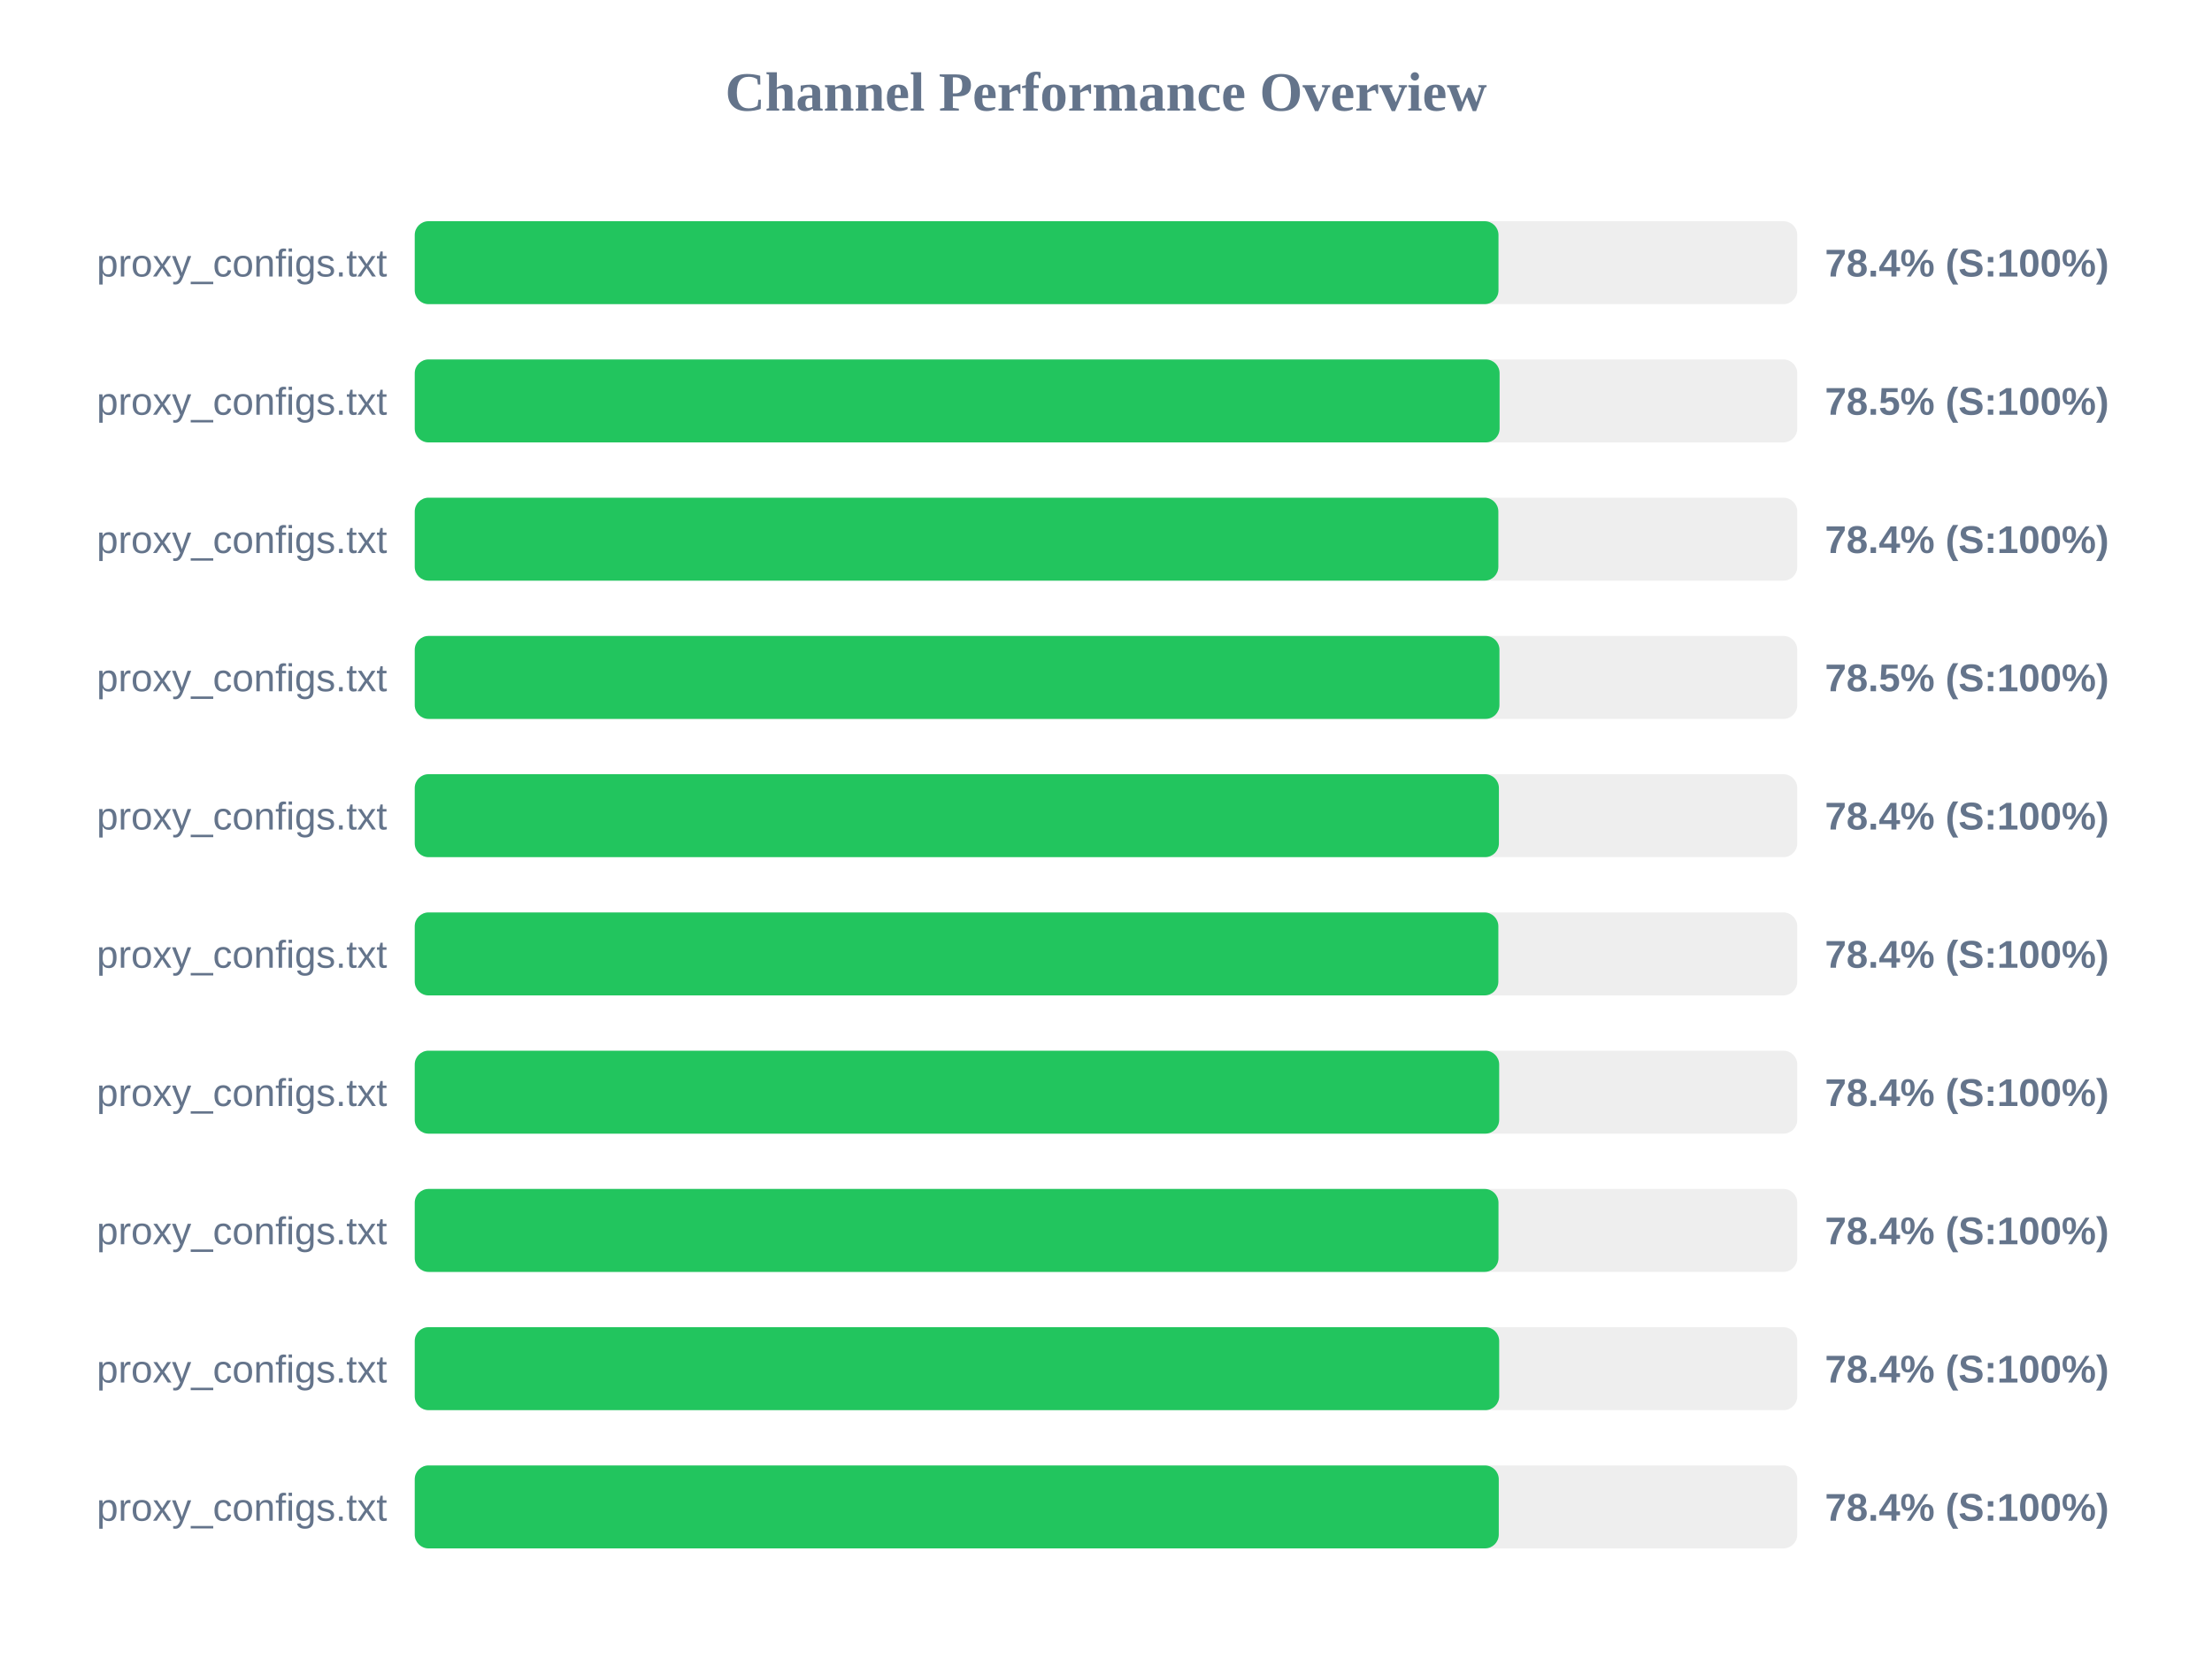
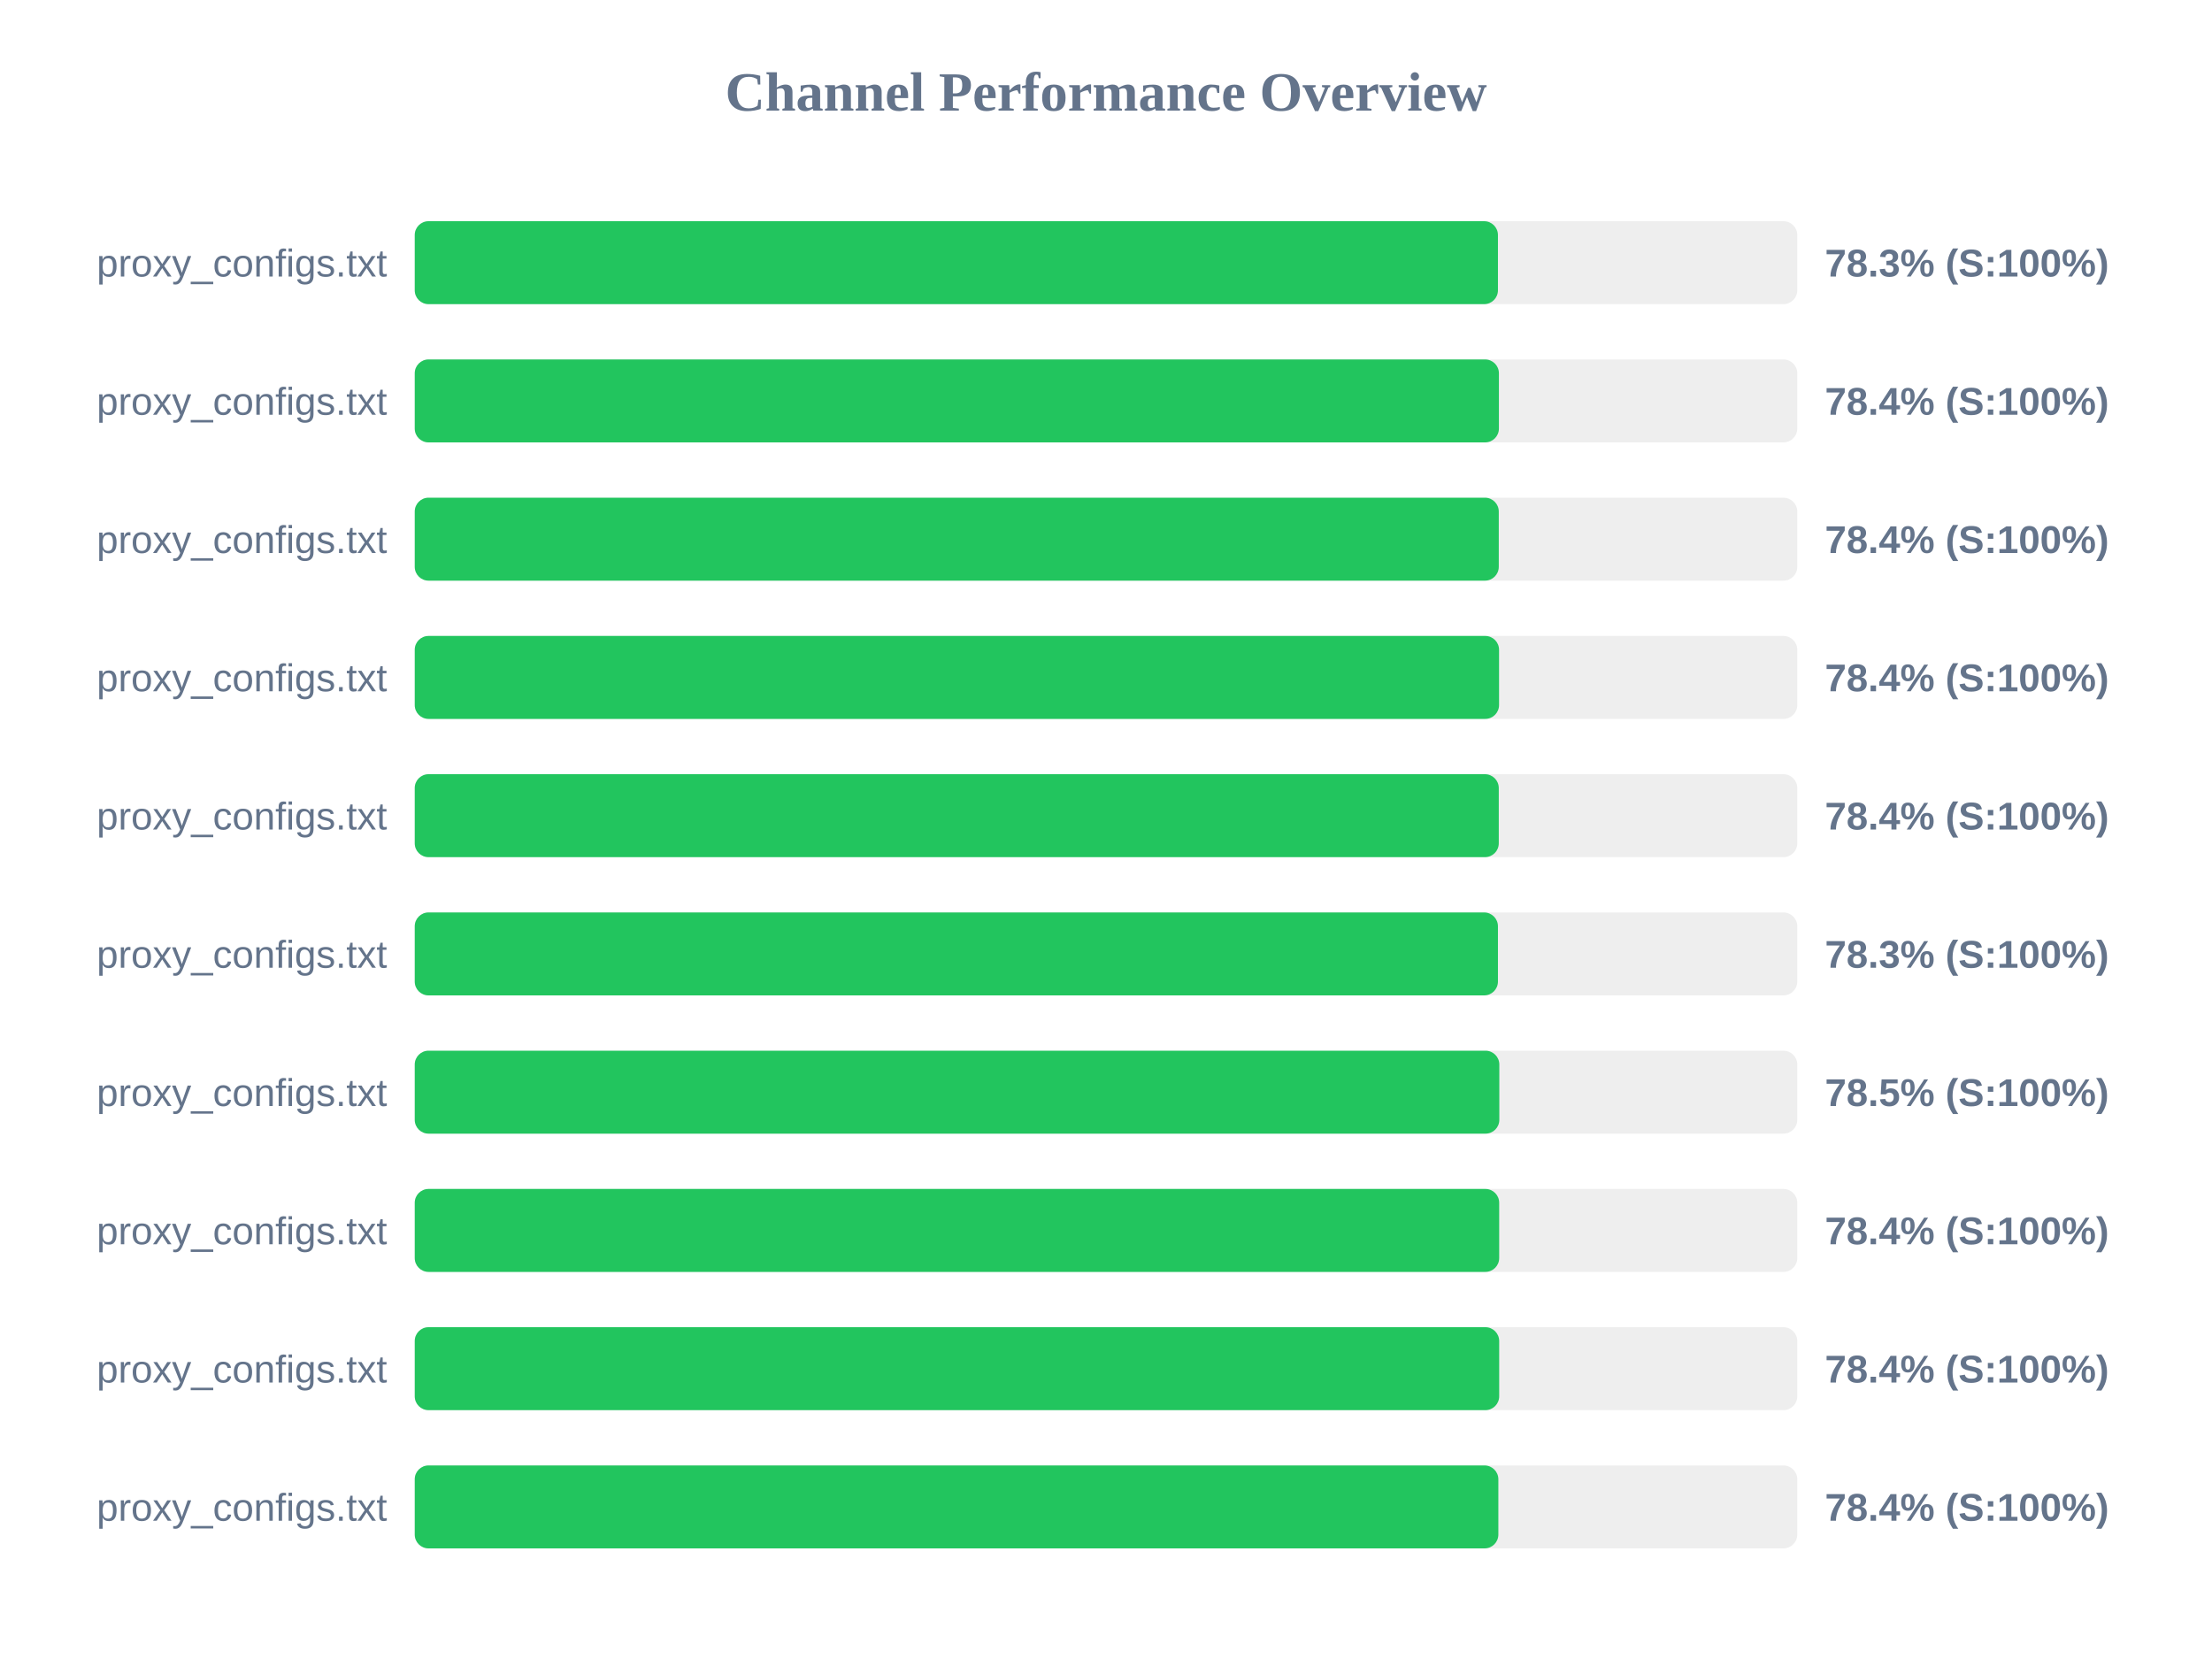
<svg xmlns="http://www.w3.org/2000/svg" width="800" height="600" version="1.1">
  <style>
        .row { font: 14px Arial; fill: #64748b; }
        .score { font: bold 14px Arial; fill: #64748b; }
    </style>
  <text x="400" y="40" text-anchor="middle" font-size="20px" font-weight="bold" fill="#64748b">Channel Performance Overview</text>
  <rect x="150" y="80" width="500" height="30" fill="#eee" rx="5" />
-   <rect x="150" y="80" width="391.95" height="30" fill="#22c55e" rx="5" />
+   <rect x="150" y="80" width="391.75" height="30" fill="#22c55e" rx="5" />
  <text x="140" y="100" text-anchor="end" class="row">proxy_configs.txt</text>
-   <text x="660" y="100" text-anchor="start" class="score">78.4% (S:100%)</text>
+   <text x="660" y="100" text-anchor="start" class="score">78.3% (S:100%)</text>
  <rect x="150" y="130" width="500" height="30" fill="#eee" rx="5" />
-   <rect x="150" y="130" width="392.35" height="30" fill="#22c55e" rx="5" />
+   <rect x="150" y="130" width="392.1" height="30" fill="#22c55e" rx="5" />
  <text x="140" y="150" text-anchor="end" class="row">proxy_configs.txt</text>
-   <text x="660" y="150" text-anchor="start" class="score">78.5% (S:100%)</text>
+   <text x="660" y="150" text-anchor="start" class="score">78.4% (S:100%)</text>
  <rect x="150" y="180" width="500" height="30" fill="#eee" rx="5" />
-   <rect x="150" y="180" width="391.9" height="30" fill="#22c55e" rx="5" />
+   <rect x="150" y="180" width="392.05" height="30" fill="#22c55e" rx="5" />
  <text x="140" y="200" text-anchor="end" class="row">proxy_configs.txt</text>
  <text x="660" y="200" text-anchor="start" class="score">78.4% (S:100%)</text>
  <rect x="150" y="230" width="500" height="30" fill="#eee" rx="5" />
-   <rect x="150" y="230" width="392.3" height="30" fill="#22c55e" rx="5" />
+   <rect x="150" y="230" width="392.15" height="30" fill="#22c55e" rx="5" />
  <text x="140" y="250" text-anchor="end" class="row">proxy_configs.txt</text>
-   <text x="660" y="250" text-anchor="start" class="score">78.5% (S:100%)</text>
+   <text x="660" y="250" text-anchor="start" class="score">78.4% (S:100%)</text>
  <rect x="150" y="280" width="500" height="30" fill="#eee" rx="5" />
-   <rect x="150" y="280" width="392.1" height="30" fill="#22c55e" rx="5" />
+   <rect x="150" y="280" width="392.05" height="30" fill="#22c55e" rx="5" />
  <text x="140" y="300" text-anchor="end" class="row">proxy_configs.txt</text>
  <text x="660" y="300" text-anchor="start" class="score">78.4% (S:100%)</text>
  <rect x="150" y="330" width="500" height="30" fill="#eee" rx="5" />
-   <rect x="150" y="330" width="391.9" height="30" fill="#22c55e" rx="5" />
+   <rect x="150" y="330" width="391.75" height="30" fill="#22c55e" rx="5" />
  <text x="140" y="350" text-anchor="end" class="row">proxy_configs.txt</text>
-   <text x="660" y="350" text-anchor="start" class="score">78.4% (S:100%)</text>
+   <text x="660" y="350" text-anchor="start" class="score">78.3% (S:100%)</text>
  <rect x="150" y="380" width="500" height="30" fill="#eee" rx="5" />
-   <rect x="150" y="380" width="392.2" height="30" fill="#22c55e" rx="5" />
+   <rect x="150" y="380" width="392.25" height="30" fill="#22c55e" rx="5" />
  <text x="140" y="400" text-anchor="end" class="row">proxy_configs.txt</text>
-   <text x="660" y="400" text-anchor="start" class="score">78.4% (S:100%)</text>
+   <text x="660" y="400" text-anchor="start" class="score">78.5% (S:100%)</text>
  <rect x="150" y="430" width="500" height="30" fill="#eee" rx="5" />
-   <rect x="150" y="430" width="391.95" height="30" fill="#22c55e" rx="5" />
+   <rect x="150" y="430" width="392.2" height="30" fill="#22c55e" rx="5" />
  <text x="140" y="450" text-anchor="end" class="row">proxy_configs.txt</text>
  <text x="660" y="450" text-anchor="start" class="score">78.4% (S:100%)</text>
  <rect x="150" y="480" width="500" height="30" fill="#eee" rx="5" />
  <rect x="150" y="480" width="392.2" height="30" fill="#22c55e" rx="5" />
  <text x="140" y="500" text-anchor="end" class="row">proxy_configs.txt</text>
  <text x="660" y="500" text-anchor="start" class="score">78.4% (S:100%)</text>
  <rect x="150" y="530" width="500" height="30" fill="#eee" rx="5" />
-   <rect x="150" y="530" width="392.05" height="30" fill="#22c55e" rx="5" />
+   <rect x="150" y="530" width="391.9" height="30" fill="#22c55e" rx="5" />
  <text x="140" y="550" text-anchor="end" class="row">proxy_configs.txt</text>
  <text x="660" y="550" text-anchor="start" class="score">78.4% (S:100%)</text>
</svg>
